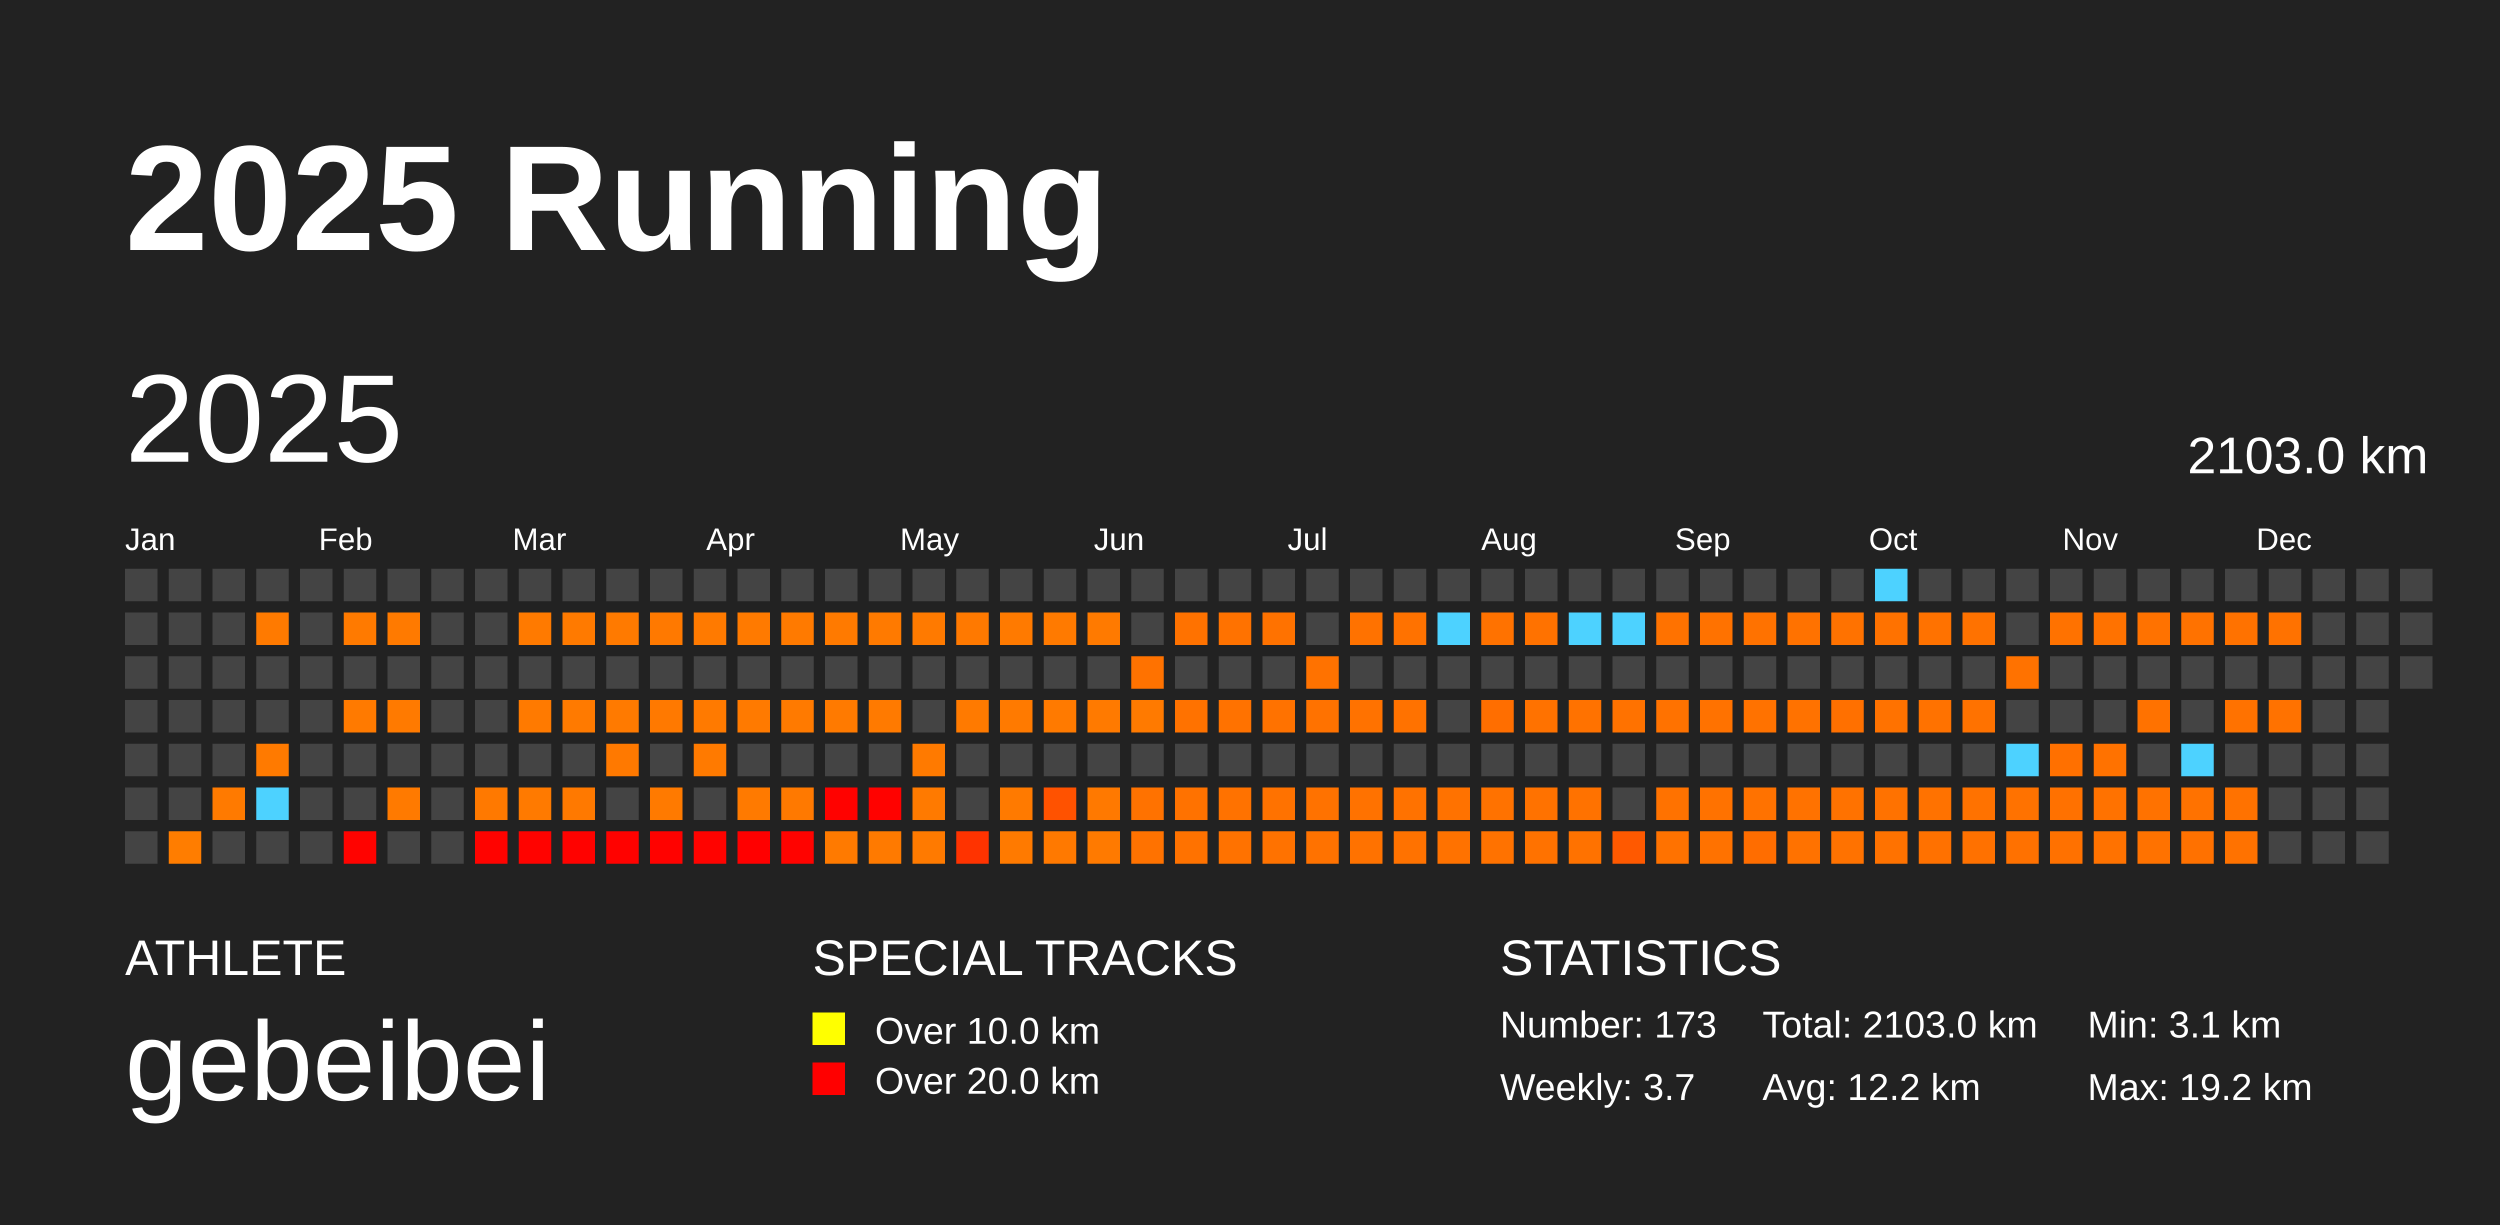
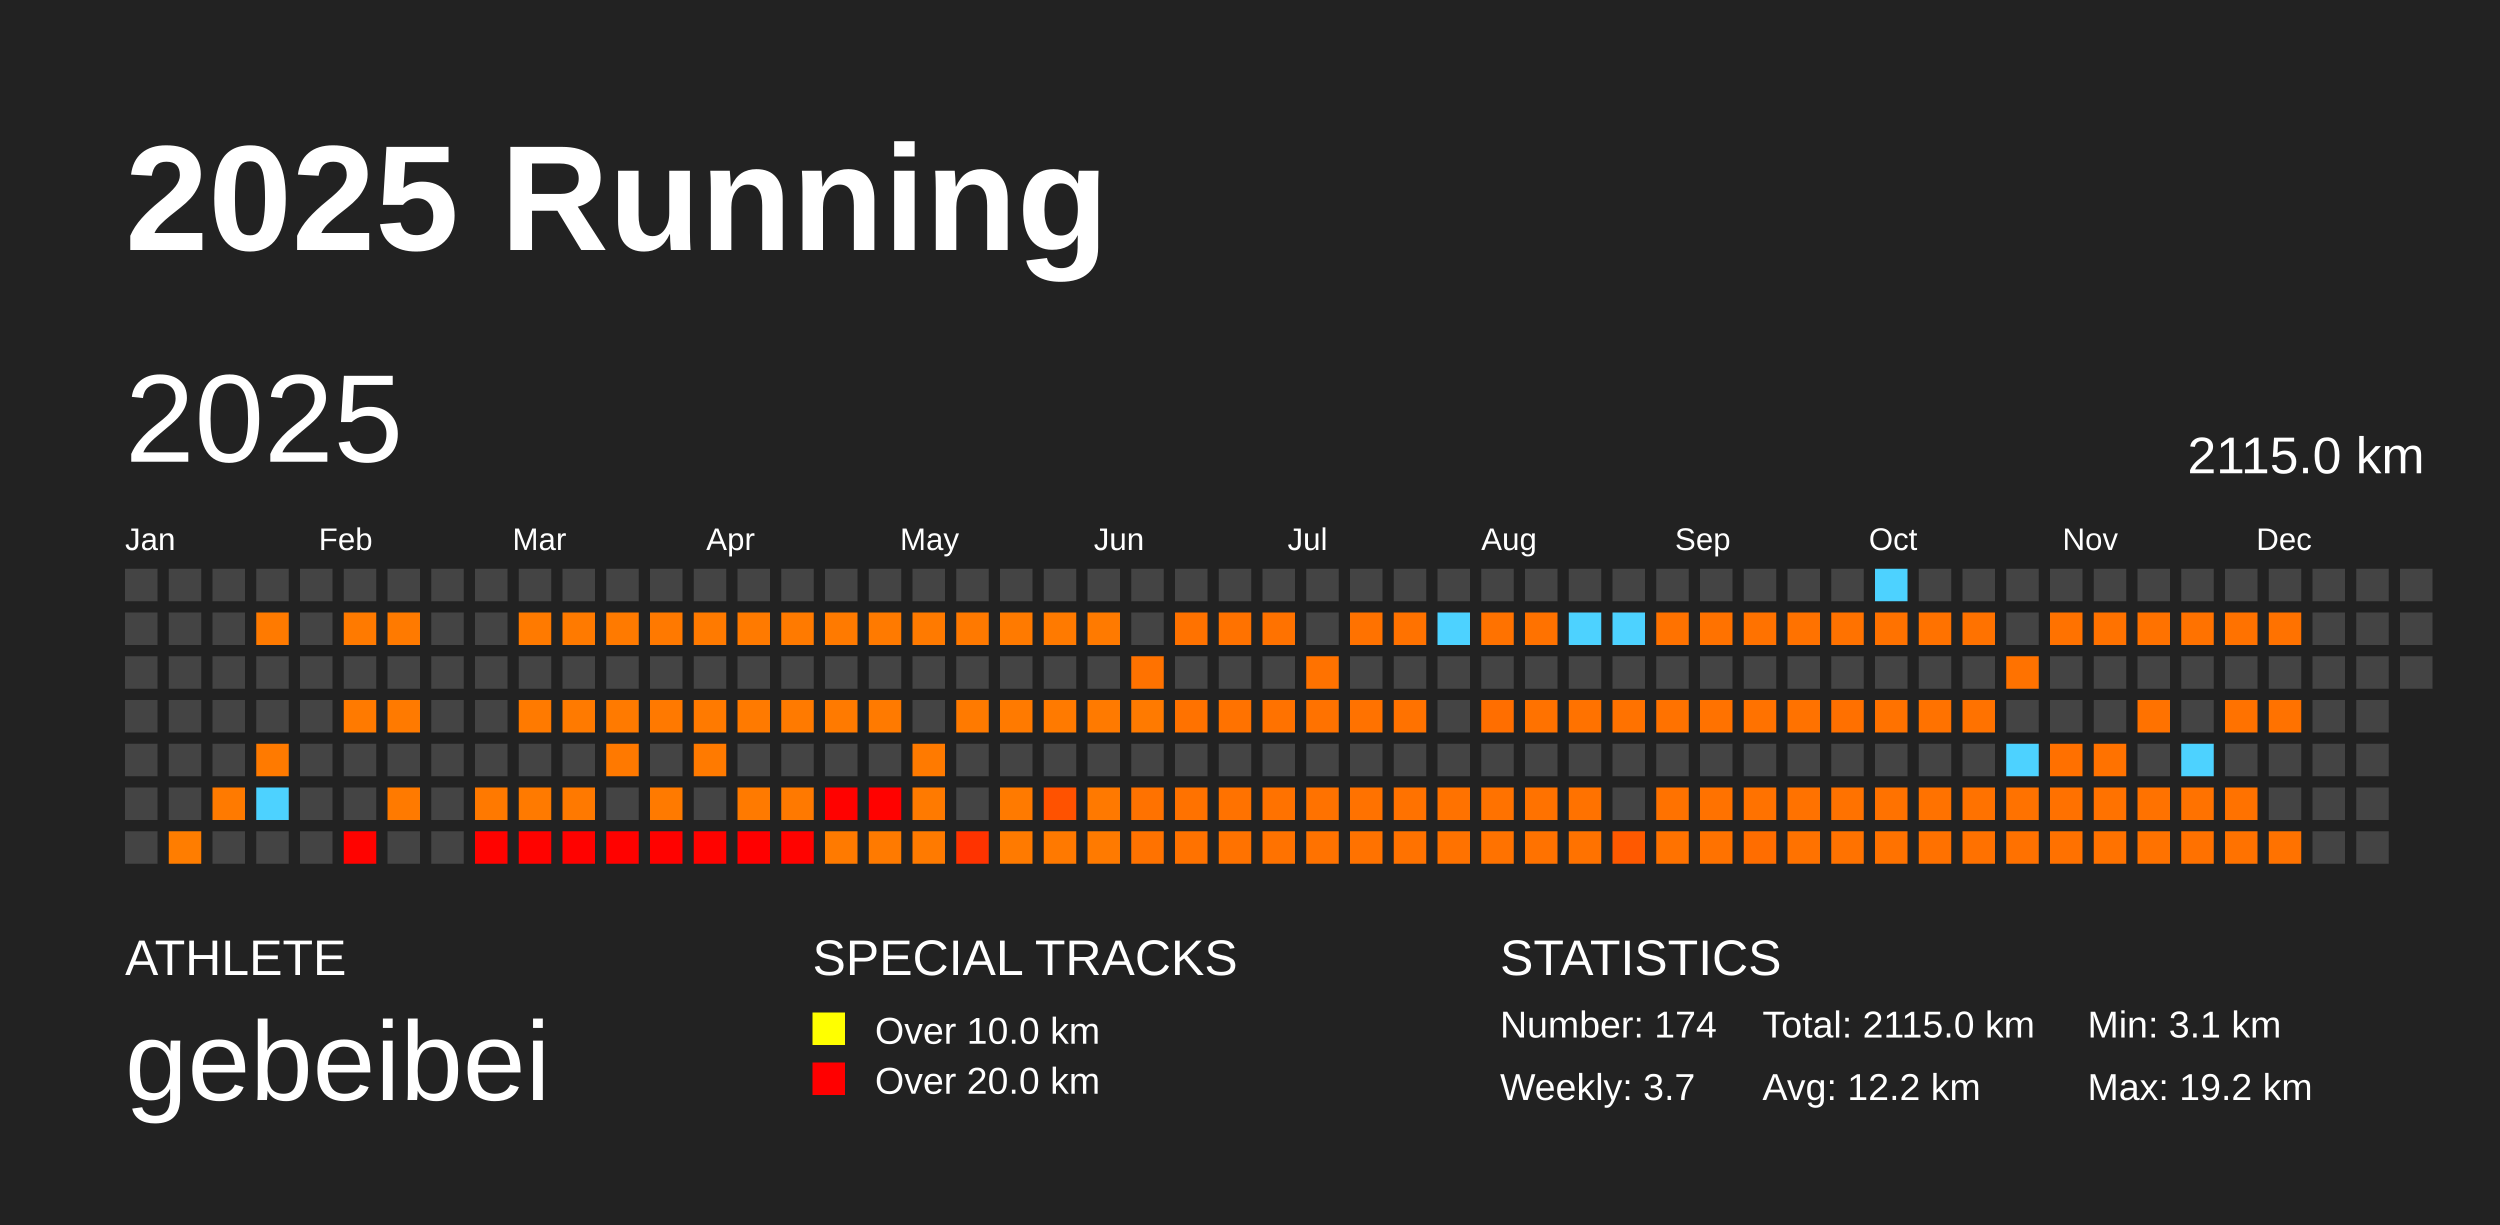
<svg xmlns="http://www.w3.org/2000/svg" baseProfile="full" height="98mm" version="1.1" viewBox="0,0,200,98" width="200mm">
  <defs />
  <rect fill="#222222" height="98" width="200" x="0" y="0" />
  <text fill="#FFFFFF" style="font-size:12px; font-family:Arial; font-weight:bold;" x="10" y="20">2025 Running</text>
  <text fill="#FFFFFF" style="font-size:4px; font-family:Arial" x="10" y="78">ATHLETE</text>
  <text fill="#FFFFFF" style="font-size:9px; font-family:Arial" x="10" y="88">gebeibei</text>
  <text fill="#FFFFFF" style="font-size:4px; font-family:Arial" x="65" y="78">SPECIAL TRACKS</text>
  <rect fill="yellow" height="2.6" width="2.6" x="65" y="81" />
  <text fill="#FFFFFF" style="font-size:3px; font-family:Arial" x="70" y="83.5">Over 10.0 km</text>
  <rect fill="red" height="2.6" width="2.6" x="65" y="85" />
  <text fill="#FFFFFF" style="font-size:3px; font-family:Arial" x="70" y="87.5">Over 20.0 km</text>
  <text fill="#FFFFFF" style="font-size:4px; font-family:Arial" x="120" y="78">STATISTICS</text>
-   <text fill="#FFFFFF" style="font-size:3px; font-family:Arial" x="120" y="83">Number: 173</text>
+   <text fill="#FFFFFF" style="font-size:3px; font-family:Arial" x="120" y="83">Number: 174</text>
  <text fill="#FFFFFF" style="font-size:3px; font-family:Arial" x="120" y="88">Weekly: 3.7</text>
-   <text fill="#FFFFFF" style="font-size:3px; font-family:Arial" x="141" y="83">Total: 2103.0 km</text>
+   <text fill="#FFFFFF" style="font-size:3px; font-family:Arial" x="141" y="83">Total: 2115.0 km</text>
  <text fill="#FFFFFF" style="font-size:3px; font-family:Arial" x="141" y="88">Avg: 12.2 km</text>
  <text fill="#FFFFFF" style="font-size:3px; font-family:Arial" x="167" y="83">Min: 3.1 km</text>
  <text fill="#FFFFFF" style="font-size:3px; font-family:Arial" x="167" y="88">Max: 19.2 km</text>
  <text dominant-baseline="hanging" fill="#FFFFFF" style="font-size:10.0px; font-family:Arial;" x="10" y="30">2025</text>
-   <text dominant-baseline="hanging" fill="#FFFFFF" style="font-size:4.125px; font-family:Arial;" x="175" y="35">2103.0 km</text>
+   <text dominant-baseline="hanging" fill="#FFFFFF" style="font-size:4.125px; font-family:Arial;" x="175" y="35">2115.0 km</text>
  <text fill="#FFFFFF" style="font-size:2.5px; font-family:Arial" x="10.0" y="44">Jan</text>
  <text fill="#FFFFFF" style="font-size:2.5px; font-family:Arial" x="25.5" y="44">Feb</text>
  <text fill="#FFFFFF" style="font-size:2.5px; font-family:Arial" x="41.0" y="44">Mar</text>
  <text fill="#FFFFFF" style="font-size:2.5px; font-family:Arial" x="56.5" y="44">Apr</text>
  <text fill="#FFFFFF" style="font-size:2.5px; font-family:Arial" x="72.0" y="44">May</text>
  <text fill="#FFFFFF" style="font-size:2.5px; font-family:Arial" x="87.5" y="44">Jun</text>
  <text fill="#FFFFFF" style="font-size:2.5px; font-family:Arial" x="103.0" y="44">Jul</text>
  <text fill="#FFFFFF" style="font-size:2.5px; font-family:Arial" x="118.5" y="44">Aug</text>
  <text fill="#FFFFFF" style="font-size:2.5px; font-family:Arial" x="134.0" y="44">Sep</text>
  <text fill="#FFFFFF" style="font-size:2.5px; font-family:Arial" x="149.5" y="44">Oct</text>
  <text fill="#FFFFFF" style="font-size:2.5px; font-family:Arial" x="165.0" y="44">Nov</text>
  <text fill="#FFFFFF" style="font-size:2.5px; font-family:Arial" x="180.5" y="44">Dec</text>
  <rect fill="#444444" height="2.6" width="2.6" x="10.0" y="45.5" />
  <rect fill="#444444" height="2.6" width="2.6" x="10.0" y="49.0" />
  <rect fill="#444444" height="2.6" width="2.6" x="10.0" y="52.5" />
  <rect fill="#444444" height="2.6" width="2.6" x="10.0" y="56.0" />
  <rect fill="#444444" height="2.6" width="2.6" x="10.0" y="59.5" />
  <rect fill="#444444" height="2.6" width="2.6" x="10.0" y="63.0" />
  <rect fill="#444444" height="2.6" width="2.6" x="10.0" y="66.5" />
  <rect fill="#444444" height="2.6" width="2.6" x="13.5" y="45.5" />
  <rect fill="#444444" height="2.6" width="2.6" x="13.5" y="49.0" />
  <rect fill="#444444" height="2.6" width="2.6" x="13.5" y="52.5" />
  <rect fill="#444444" height="2.6" width="2.6" x="13.5" y="56.0" />
  <rect fill="#444444" height="2.6" width="2.6" x="13.5" y="59.5" />
  <rect fill="#444444" height="2.6" width="2.6" x="13.5" y="63.0" />
  <rect fill="#ff7d00" height="2.6" width="2.6" x="13.5" y="66.5" />
  <rect fill="#444444" height="2.6" width="2.6" x="17.0" y="45.5" />
  <rect fill="#444444" height="2.6" width="2.6" x="17.0" y="49.0" />
  <rect fill="#444444" height="2.6" width="2.6" x="17.0" y="52.5" />
  <rect fill="#444444" height="2.6" width="2.6" x="17.0" y="56.0" />
  <rect fill="#444444" height="2.6" width="2.6" x="17.0" y="59.5" />
  <rect fill="#ff7a00" height="2.6" width="2.6" x="17.0" y="63.0" />
  <rect fill="#444444" height="2.6" width="2.6" x="17.0" y="66.5" />
  <rect fill="#444444" height="2.6" width="2.6" x="20.5" y="45.5" />
  <rect fill="#ff7a00" height="2.6" width="2.6" x="20.5" y="49.0" />
  <rect fill="#444444" height="2.6" width="2.6" x="20.5" y="52.5" />
  <rect fill="#444444" height="2.6" width="2.6" x="20.5" y="56.0" />
  <rect fill="#ff7a00" height="2.6" width="2.6" x="20.5" y="59.5" />
  <rect fill="#4dd2ff" height="2.6" width="2.6" x="20.5" y="63.0" />
  <rect fill="#444444" height="2.6" width="2.6" x="20.5" y="66.5" />
  <rect fill="#444444" height="2.6" width="2.6" x="24.0" y="45.5" />
  <rect fill="#444444" height="2.6" width="2.6" x="24.0" y="49.0" />
  <rect fill="#444444" height="2.6" width="2.6" x="24.0" y="52.5" />
  <rect fill="#444444" height="2.6" width="2.6" x="24.0" y="56.0" />
  <rect fill="#444444" height="2.6" width="2.6" x="24.0" y="59.5" />
  <rect fill="#444444" height="2.6" width="2.6" x="24.0" y="63.0" />
  <rect fill="#444444" height="2.6" width="2.6" x="24.0" y="66.5" />
  <rect fill="#444444" height="2.6" width="2.6" x="27.5" y="45.5" />
  <rect fill="#ff7a00" height="2.6" width="2.6" x="27.5" y="49.0" />
  <rect fill="#444444" height="2.6" width="2.6" x="27.5" y="52.5" />
  <rect fill="#ff7a00" height="2.6" width="2.6" x="27.5" y="56.0" />
  <rect fill="#444444" height="2.6" width="2.6" x="27.5" y="59.5" />
  <rect fill="#444444" height="2.6" width="2.6" x="27.5" y="63.0" />
  <rect fill="#ff0300" height="2.6" width="2.6" x="27.5" y="66.5" />
  <rect fill="#444444" height="2.6" width="2.6" x="31.0" y="45.5" />
  <rect fill="#ff7a00" height="2.6" width="2.6" x="31.0" y="49.0" />
  <rect fill="#444444" height="2.6" width="2.6" x="31.0" y="52.5" />
  <rect fill="#ff7a00" height="2.6" width="2.6" x="31.0" y="56.0" />
  <rect fill="#444444" height="2.6" width="2.6" x="31.0" y="59.5" />
  <rect fill="#ff7a00" height="2.6" width="2.6" x="31.0" y="63.0" />
  <rect fill="#444444" height="2.6" width="2.6" x="31.0" y="66.5" />
  <rect fill="#444444" height="2.6" width="2.6" x="34.5" y="45.5" />
  <rect fill="#444444" height="2.6" width="2.6" x="34.5" y="49.0" />
  <rect fill="#444444" height="2.6" width="2.6" x="34.5" y="52.5" />
  <rect fill="#444444" height="2.6" width="2.6" x="34.5" y="56.0" />
  <rect fill="#444444" height="2.6" width="2.6" x="34.5" y="59.5" />
  <rect fill="#444444" height="2.6" width="2.6" x="34.5" y="63.0" />
  <rect fill="#444444" height="2.6" width="2.6" x="34.5" y="66.5" />
  <rect fill="#444444" height="2.6" width="2.6" x="38.0" y="45.5" />
  <rect fill="#444444" height="2.6" width="2.6" x="38.0" y="49.0" />
  <rect fill="#444444" height="2.6" width="2.6" x="38.0" y="52.5" />
  <rect fill="#444444" height="2.6" width="2.6" x="38.0" y="56.0" />
  <rect fill="#444444" height="2.6" width="2.6" x="38.0" y="59.5" />
  <rect fill="#ff7900" height="2.6" width="2.6" x="38.0" y="63.0" />
  <rect fill="#ff0300" height="2.6" width="2.6" x="38.0" y="66.5" />
  <rect fill="#444444" height="2.6" width="2.6" x="41.5" y="45.5" />
  <rect fill="#ff7a00" height="2.6" width="2.6" x="41.5" y="49.0" />
  <rect fill="#444444" height="2.6" width="2.6" x="41.5" y="52.5" />
  <rect fill="#ff7a00" height="2.6" width="2.6" x="41.5" y="56.0" />
  <rect fill="#444444" height="2.6" width="2.6" x="41.5" y="59.5" />
  <rect fill="#ff7a00" height="2.6" width="2.6" x="41.5" y="63.0" />
  <rect fill="#ff0300" height="2.6" width="2.6" x="41.5" y="66.5" />
  <rect fill="#444444" height="2.6" width="2.6" x="45.0" y="45.5" />
  <rect fill="#ff7a00" height="2.6" width="2.6" x="45.0" y="49.0" />
  <rect fill="#444444" height="2.6" width="2.6" x="45.0" y="52.5" />
  <rect fill="#ff7a00" height="2.6" width="2.6" x="45.0" y="56.0" />
  <rect fill="#444444" height="2.6" width="2.6" x="45.0" y="59.5" />
  <rect fill="#ff7900" height="2.6" width="2.6" x="45.0" y="63.0" />
  <rect fill="#ff0200" height="2.6" width="2.6" x="45.0" y="66.5" />
  <rect fill="#444444" height="2.6" width="2.6" x="48.5" y="45.5" />
  <rect fill="#ff7a00" height="2.6" width="2.6" x="48.5" y="49.0" />
  <rect fill="#444444" height="2.6" width="2.6" x="48.5" y="52.5" />
  <rect fill="#ff7a00" height="2.6" width="2.6" x="48.5" y="56.0" />
  <rect fill="#ff7900" height="2.6" width="2.6" x="48.5" y="59.5" />
  <rect fill="#444444" height="2.6" width="2.6" x="48.5" y="63.0" />
  <rect fill="#ff0200" height="2.6" width="2.6" x="48.5" y="66.5" />
  <rect fill="#444444" height="2.6" width="2.6" x="52.0" y="45.5" />
  <rect fill="#ff7900" height="2.6" width="2.6" x="52.0" y="49.0" />
  <rect fill="#444444" height="2.6" width="2.6" x="52.0" y="52.5" />
  <rect fill="#ff7900" height="2.6" width="2.6" x="52.0" y="56.0" />
  <rect fill="#444444" height="2.6" width="2.6" x="52.0" y="59.5" />
  <rect fill="#ff7a00" height="2.6" width="2.6" x="52.0" y="63.0" />
  <rect fill="#ff0200" height="2.6" width="2.6" x="52.0" y="66.5" />
  <rect fill="#444444" height="2.6" width="2.6" x="55.5" y="45.5" />
  <rect fill="#ff7a00" height="2.6" width="2.6" x="55.5" y="49.0" />
  <rect fill="#444444" height="2.6" width="2.6" x="55.5" y="52.5" />
  <rect fill="#ff7a00" height="2.6" width="2.6" x="55.5" y="56.0" />
  <rect fill="#ff7a00" height="2.6" width="2.6" x="55.5" y="59.5" />
  <rect fill="#444444" height="2.6" width="2.6" x="55.5" y="63.0" />
  <rect fill="#ff0300" height="2.6" width="2.6" x="55.5" y="66.5" />
  <rect fill="#444444" height="2.6" width="2.6" x="59.0" y="45.5" />
  <rect fill="#ff7a00" height="2.6" width="2.6" x="59.0" y="49.0" />
  <rect fill="#444444" height="2.6" width="2.6" x="59.0" y="52.5" />
  <rect fill="#ff7a00" height="2.6" width="2.6" x="59.0" y="56.0" />
  <rect fill="#444444" height="2.6" width="2.6" x="59.0" y="59.5" />
  <rect fill="#ff7a00" height="2.6" width="2.6" x="59.0" y="63.0" />
  <rect fill="#ff0000" height="2.6" width="2.6" x="59.0" y="66.5" />
  <rect fill="#444444" height="2.6" width="2.6" x="62.5" y="45.5" />
  <rect fill="#ff7a00" height="2.6" width="2.6" x="62.5" y="49.0" />
  <rect fill="#444444" height="2.6" width="2.6" x="62.5" y="52.5" />
  <rect fill="#ff7a00" height="2.6" width="2.6" x="62.5" y="56.0" />
  <rect fill="#444444" height="2.6" width="2.6" x="62.5" y="59.5" />
  <rect fill="#ff7900" height="2.6" width="2.6" x="62.5" y="63.0" />
  <rect fill="#ff0300" height="2.6" width="2.6" x="62.5" y="66.5" />
  <rect fill="#444444" height="2.6" width="2.6" x="66.0" y="45.5" />
  <rect fill="#ff7a00" height="2.6" width="2.6" x="66.0" y="49.0" />
  <rect fill="#444444" height="2.6" width="2.6" x="66.0" y="52.5" />
  <rect fill="#ff7a00" height="2.6" width="2.6" x="66.0" y="56.0" />
  <rect fill="#444444" height="2.6" width="2.6" x="66.0" y="59.5" />
  <rect fill="#ff0200" height="2.6" width="2.6" x="66.0" y="63.0" />
  <rect fill="#ff7a00" height="2.6" width="2.6" x="66.0" y="66.5" />
  <rect fill="#444444" height="2.6" width="2.6" x="69.5" y="45.5" />
  <rect fill="#ff7a00" height="2.6" width="2.6" x="69.5" y="49.0" />
  <rect fill="#444444" height="2.6" width="2.6" x="69.5" y="52.5" />
  <rect fill="#ff7a00" height="2.6" width="2.6" x="69.5" y="56.0" />
  <rect fill="#444444" height="2.6" width="2.6" x="69.5" y="59.5" />
  <rect fill="#ff0200" height="2.6" width="2.6" x="69.5" y="63.0" />
  <rect fill="#ff7a00" height="2.6" width="2.6" x="69.5" y="66.5" />
  <rect fill="#444444" height="2.6" width="2.6" x="73.0" y="45.5" />
  <rect fill="#ff7a00" height="2.6" width="2.6" x="73.0" y="49.0" />
  <rect fill="#444444" height="2.6" width="2.6" x="73.0" y="52.5" />
  <rect fill="#444444" height="2.6" width="2.6" x="73.0" y="56.0" />
  <rect fill="#ff7a00" height="2.6" width="2.6" x="73.0" y="59.5" />
  <rect fill="#ff7a00" height="2.6" width="2.6" x="73.0" y="63.0" />
  <rect fill="#ff7a00" height="2.6" width="2.6" x="73.0" y="66.5" />
  <rect fill="#444444" height="2.6" width="2.6" x="76.5" y="45.5" />
  <rect fill="#ff7900" height="2.6" width="2.6" x="76.5" y="49.0" />
  <rect fill="#444444" height="2.6" width="2.6" x="76.5" y="52.5" />
  <rect fill="#ff7a00" height="2.6" width="2.6" x="76.5" y="56.0" />
  <rect fill="#444444" height="2.6" width="2.6" x="76.5" y="59.5" />
  <rect fill="#444444" height="2.6" width="2.6" x="76.5" y="63.0" />
  <rect fill="#ff3300" height="2.6" width="2.6" x="76.5" y="66.5" />
  <rect fill="#444444" height="2.6" width="2.6" x="80.0" y="45.5" />
  <rect fill="#ff7a00" height="2.6" width="2.6" x="80.0" y="49.0" />
  <rect fill="#444444" height="2.6" width="2.6" x="80.0" y="52.5" />
  <rect fill="#ff7a00" height="2.6" width="2.6" x="80.0" y="56.0" />
  <rect fill="#444444" height="2.6" width="2.6" x="80.0" y="59.5" />
  <rect fill="#ff7a00" height="2.6" width="2.6" x="80.0" y="63.0" />
  <rect fill="#ff7a00" height="2.6" width="2.6" x="80.0" y="66.5" />
  <rect fill="#444444" height="2.6" width="2.6" x="83.5" y="45.5" />
  <rect fill="#ff7a00" height="2.6" width="2.6" x="83.5" y="49.0" />
  <rect fill="#444444" height="2.6" width="2.6" x="83.5" y="52.5" />
  <rect fill="#ff7a00" height="2.6" width="2.6" x="83.5" y="56.0" />
  <rect fill="#444444" height="2.6" width="2.6" x="83.5" y="59.5" />
  <rect fill="#ff5200" height="2.6" width="2.6" x="83.5" y="63.0" />
  <rect fill="#ff7900" height="2.6" width="2.6" x="83.5" y="66.5" />
  <rect fill="#444444" height="2.6" width="2.6" x="87.0" y="45.5" />
  <rect fill="#ff7a00" height="2.6" width="2.6" x="87.0" y="49.0" />
  <rect fill="#444444" height="2.6" width="2.6" x="87.0" y="52.5" />
  <rect fill="#ff7a00" height="2.6" width="2.6" x="87.0" y="56.0" />
  <rect fill="#444444" height="2.6" width="2.6" x="87.0" y="59.5" />
  <rect fill="#ff7900" height="2.6" width="2.6" x="87.0" y="63.0" />
  <rect fill="#ff7a00" height="2.6" width="2.6" x="87.0" y="66.5" />
  <rect fill="#444444" height="2.6" width="2.6" x="90.5" y="45.5" />
  <rect fill="#444444" height="2.6" width="2.6" x="90.5" y="49.0" />
  <rect fill="#ff7200" height="2.6" width="2.6" x="90.5" y="52.5" />
  <rect fill="#ff7a00" height="2.6" width="2.6" x="90.5" y="56.0" />
  <rect fill="#444444" height="2.6" width="2.6" x="90.5" y="59.5" />
  <rect fill="#ff7200" height="2.6" width="2.6" x="90.5" y="63.0" />
  <rect fill="#ff7200" height="2.6" width="2.6" x="90.5" y="66.5" />
  <rect fill="#444444" height="2.6" width="2.6" x="94.0" y="45.5" />
  <rect fill="#ff7200" height="2.6" width="2.6" x="94.0" y="49.0" />
  <rect fill="#444444" height="2.6" width="2.6" x="94.0" y="52.5" />
  <rect fill="#ff7200" height="2.6" width="2.6" x="94.0" y="56.0" />
  <rect fill="#444444" height="2.6" width="2.6" x="94.0" y="59.5" />
  <rect fill="#ff7200" height="2.6" width="2.6" x="94.0" y="63.0" />
  <rect fill="#ff7200" height="2.6" width="2.6" x="94.0" y="66.5" />
  <rect fill="#444444" height="2.6" width="2.6" x="97.5" y="45.5" />
  <rect fill="#ff7200" height="2.6" width="2.6" x="97.5" y="49.0" />
  <rect fill="#444444" height="2.6" width="2.6" x="97.5" y="52.5" />
  <rect fill="#ff7200" height="2.6" width="2.6" x="97.5" y="56.0" />
  <rect fill="#444444" height="2.6" width="2.6" x="97.5" y="59.5" />
  <rect fill="#ff7200" height="2.6" width="2.6" x="97.5" y="63.0" />
  <rect fill="#ff7200" height="2.6" width="2.6" x="97.5" y="66.5" />
  <rect fill="#444444" height="2.6" width="2.6" x="101.0" y="45.5" />
  <rect fill="#ff7200" height="2.6" width="2.6" x="101.0" y="49.0" />
  <rect fill="#444444" height="2.6" width="2.6" x="101.0" y="52.5" />
  <rect fill="#ff7200" height="2.6" width="2.6" x="101.0" y="56.0" />
  <rect fill="#444444" height="2.6" width="2.6" x="101.0" y="59.5" />
  <rect fill="#ff7200" height="2.6" width="2.6" x="101.0" y="63.0" />
  <rect fill="#ff7200" height="2.6" width="2.6" x="101.0" y="66.5" />
  <rect fill="#444444" height="2.6" width="2.6" x="104.5" y="45.5" />
  <rect fill="#444444" height="2.6" width="2.6" x="104.5" y="49.0" />
  <rect fill="#ff7200" height="2.6" width="2.6" x="104.5" y="52.5" />
  <rect fill="#ff7200" height="2.6" width="2.6" x="104.5" y="56.0" />
  <rect fill="#444444" height="2.6" width="2.6" x="104.5" y="59.5" />
  <rect fill="#ff7200" height="2.6" width="2.6" x="104.5" y="63.0" />
  <rect fill="#ff7200" height="2.6" width="2.6" x="104.5" y="66.5" />
  <rect fill="#444444" height="2.6" width="2.6" x="108.0" y="45.5" />
  <rect fill="#ff7200" height="2.6" width="2.6" x="108.0" y="49.0" />
  <rect fill="#444444" height="2.6" width="2.6" x="108.0" y="52.5" />
  <rect fill="#ff7200" height="2.6" width="2.6" x="108.0" y="56.0" />
  <rect fill="#444444" height="2.6" width="2.6" x="108.0" y="59.5" />
  <rect fill="#ff7200" height="2.6" width="2.6" x="108.0" y="63.0" />
  <rect fill="#ff7200" height="2.6" width="2.6" x="108.0" y="66.5" />
  <rect fill="#444444" height="2.6" width="2.6" x="111.5" y="45.5" />
  <rect fill="#ff7200" height="2.6" width="2.6" x="111.5" y="49.0" />
  <rect fill="#444444" height="2.6" width="2.6" x="111.5" y="52.5" />
  <rect fill="#ff7200" height="2.6" width="2.6" x="111.5" y="56.0" />
  <rect fill="#444444" height="2.6" width="2.6" x="111.5" y="59.5" />
  <rect fill="#ff7200" height="2.6" width="2.6" x="111.5" y="63.0" />
  <rect fill="#ff7200" height="2.6" width="2.6" x="111.5" y="66.5" />
  <rect fill="#444444" height="2.6" width="2.6" x="115.0" y="45.5" />
  <rect fill="#4dd2ff" height="2.6" width="2.6" x="115.0" y="49.0" />
  <rect fill="#444444" height="2.6" width="2.6" x="115.0" y="52.5" />
  <rect fill="#444444" height="2.6" width="2.6" x="115.0" y="56.0" />
  <rect fill="#444444" height="2.6" width="2.6" x="115.0" y="59.5" />
  <rect fill="#ff7200" height="2.6" width="2.6" x="115.0" y="63.0" />
  <rect fill="#ff7200" height="2.6" width="2.6" x="115.0" y="66.5" />
  <rect fill="#444444" height="2.6" width="2.6" x="118.5" y="45.5" />
  <rect fill="#ff7200" height="2.6" width="2.6" x="118.5" y="49.0" />
  <rect fill="#444444" height="2.6" width="2.6" x="118.5" y="52.5" />
  <rect fill="#ff6e00" height="2.6" width="2.6" x="118.5" y="56.0" />
  <rect fill="#444444" height="2.6" width="2.6" x="118.5" y="59.5" />
  <rect fill="#ff7200" height="2.6" width="2.6" x="118.5" y="63.0" />
  <rect fill="#ff7200" height="2.6" width="2.6" x="118.5" y="66.5" />
  <rect fill="#444444" height="2.6" width="2.6" x="122.0" y="45.5" />
  <rect fill="#ff7200" height="2.6" width="2.6" x="122.0" y="49.0" />
  <rect fill="#444444" height="2.6" width="2.6" x="122.0" y="52.5" />
  <rect fill="#ff7200" height="2.6" width="2.6" x="122.0" y="56.0" />
  <rect fill="#444444" height="2.6" width="2.6" x="122.0" y="59.5" />
  <rect fill="#ff7200" height="2.6" width="2.6" x="122.0" y="63.0" />
  <rect fill="#ff7200" height="2.6" width="2.6" x="122.0" y="66.5" />
  <rect fill="#444444" height="2.6" width="2.6" x="125.5" y="45.5" />
  <rect fill="#4dd2ff" height="2.6" width="2.6" x="125.5" y="49.0" />
  <rect fill="#444444" height="2.6" width="2.6" x="125.5" y="52.5" />
  <rect fill="#ff7200" height="2.6" width="2.6" x="125.5" y="56.0" />
  <rect fill="#444444" height="2.6" width="2.6" x="125.5" y="59.5" />
  <rect fill="#ff7200" height="2.6" width="2.6" x="125.5" y="63.0" />
  <rect fill="#ff7200" height="2.6" width="2.6" x="125.5" y="66.5" />
  <rect fill="#444444" height="2.6" width="2.6" x="129.0" y="45.5" />
  <rect fill="#4dd2ff" height="2.6" width="2.6" x="129.0" y="49.0" />
  <rect fill="#444444" height="2.6" width="2.6" x="129.0" y="52.5" />
  <rect fill="#ff7200" height="2.6" width="2.6" x="129.0" y="56.0" />
  <rect fill="#444444" height="2.6" width="2.6" x="129.0" y="59.5" />
  <rect fill="#444444" height="2.6" width="2.6" x="129.0" y="63.0" />
  <rect fill="#ff5900" height="2.6" width="2.6" x="129.0" y="66.5" />
  <rect fill="#444444" height="2.6" width="2.6" x="132.5" y="45.5" />
  <rect fill="#ff7200" height="2.6" width="2.6" x="132.5" y="49.0" />
  <rect fill="#444444" height="2.6" width="2.6" x="132.5" y="52.5" />
  <rect fill="#ff7200" height="2.6" width="2.6" x="132.5" y="56.0" />
  <rect fill="#444444" height="2.6" width="2.6" x="132.5" y="59.5" />
  <rect fill="#ff7200" height="2.6" width="2.6" x="132.5" y="63.0" />
  <rect fill="#ff7200" height="2.6" width="2.6" x="132.5" y="66.5" />
  <rect fill="#444444" height="2.6" width="2.6" x="136.0" y="45.5" />
  <rect fill="#ff7200" height="2.6" width="2.6" x="136.0" y="49.0" />
  <rect fill="#444444" height="2.6" width="2.6" x="136.0" y="52.5" />
  <rect fill="#ff7200" height="2.6" width="2.6" x="136.0" y="56.0" />
  <rect fill="#444444" height="2.6" width="2.6" x="136.0" y="59.5" />
  <rect fill="#ff7200" height="2.6" width="2.6" x="136.0" y="63.0" />
  <rect fill="#ff7200" height="2.6" width="2.6" x="136.0" y="66.5" />
  <rect fill="#444444" height="2.6" width="2.6" x="139.5" y="45.5" />
  <rect fill="#ff7200" height="2.6" width="2.6" x="139.5" y="49.0" />
  <rect fill="#444444" height="2.6" width="2.6" x="139.5" y="52.5" />
  <rect fill="#ff7200" height="2.6" width="2.6" x="139.5" y="56.0" />
  <rect fill="#444444" height="2.6" width="2.6" x="139.5" y="59.5" />
  <rect fill="#ff7200" height="2.6" width="2.6" x="139.5" y="63.0" />
  <rect fill="#ff6d00" height="2.6" width="2.6" x="139.5" y="66.5" />
  <rect fill="#444444" height="2.6" width="2.6" x="143.0" y="45.5" />
  <rect fill="#ff7200" height="2.6" width="2.6" x="143.0" y="49.0" />
  <rect fill="#444444" height="2.6" width="2.6" x="143.0" y="52.5" />
  <rect fill="#ff7200" height="2.6" width="2.6" x="143.0" y="56.0" />
  <rect fill="#444444" height="2.6" width="2.6" x="143.0" y="59.5" />
  <rect fill="#ff7200" height="2.6" width="2.6" x="143.0" y="63.0" />
  <rect fill="#ff7200" height="2.6" width="2.6" x="143.0" y="66.5" />
  <rect fill="#444444" height="2.6" width="2.6" x="146.5" y="45.5" />
  <rect fill="#ff7200" height="2.6" width="2.6" x="146.5" y="49.0" />
  <rect fill="#444444" height="2.6" width="2.6" x="146.5" y="52.5" />
  <rect fill="#ff7000" height="2.6" width="2.6" x="146.5" y="56.0" />
  <rect fill="#444444" height="2.6" width="2.6" x="146.5" y="59.5" />
  <rect fill="#ff7200" height="2.6" width="2.6" x="146.5" y="63.0" />
  <rect fill="#ff7200" height="2.6" width="2.6" x="146.5" y="66.5" />
  <rect fill="#4dd2ff" height="2.6" width="2.6" x="150.0" y="45.5" />
  <rect fill="#ff7200" height="2.6" width="2.6" x="150.0" y="49.0" />
  <rect fill="#444444" height="2.6" width="2.6" x="150.0" y="52.5" />
  <rect fill="#ff7200" height="2.6" width="2.6" x="150.0" y="56.0" />
  <rect fill="#444444" height="2.6" width="2.6" x="150.0" y="59.5" />
  <rect fill="#ff7200" height="2.6" width="2.6" x="150.0" y="63.0" />
  <rect fill="#ff7200" height="2.6" width="2.6" x="150.0" y="66.5" />
  <rect fill="#444444" height="2.6" width="2.6" x="153.5" y="45.5" />
  <rect fill="#ff7200" height="2.6" width="2.6" x="153.5" y="49.0" />
  <rect fill="#444444" height="2.6" width="2.6" x="153.5" y="52.5" />
  <rect fill="#ff7200" height="2.6" width="2.6" x="153.5" y="56.0" />
  <rect fill="#444444" height="2.6" width="2.6" x="153.5" y="59.5" />
  <rect fill="#ff7200" height="2.6" width="2.6" x="153.5" y="63.0" />
  <rect fill="#ff7100" height="2.6" width="2.6" x="153.5" y="66.5" />
  <rect fill="#444444" height="2.6" width="2.6" x="157.0" y="45.5" />
  <rect fill="#ff7200" height="2.6" width="2.6" x="157.0" y="49.0" />
  <rect fill="#444444" height="2.6" width="2.6" x="157.0" y="52.5" />
  <rect fill="#ff7200" height="2.6" width="2.6" x="157.0" y="56.0" />
  <rect fill="#444444" height="2.6" width="2.6" x="157.0" y="59.5" />
  <rect fill="#ff7200" height="2.6" width="2.6" x="157.0" y="63.0" />
  <rect fill="#ff7100" height="2.6" width="2.6" x="157.0" y="66.5" />
  <rect fill="#444444" height="2.6" width="2.6" x="160.5" y="45.5" />
  <rect fill="#444444" height="2.6" width="2.6" x="160.5" y="49.0" />
  <rect fill="#ff7200" height="2.6" width="2.6" x="160.5" y="52.5" />
  <rect fill="#444444" height="2.6" width="2.6" x="160.5" y="56.0" />
  <rect fill="#4dd2ff" height="2.6" width="2.6" x="160.5" y="59.5" />
  <rect fill="#ff7200" height="2.6" width="2.6" x="160.5" y="63.0" />
  <rect fill="#ff7100" height="2.6" width="2.6" x="160.5" y="66.5" />
  <rect fill="#444444" height="2.6" width="2.6" x="164.0" y="45.5" />
  <rect fill="#ff7200" height="2.6" width="2.6" x="164.0" y="49.0" />
  <rect fill="#444444" height="2.6" width="2.6" x="164.0" y="52.5" />
  <rect fill="#444444" height="2.6" width="2.6" x="164.0" y="56.0" />
  <rect fill="#ff7000" height="2.6" width="2.6" x="164.0" y="59.5" />
  <rect fill="#ff7100" height="2.6" width="2.6" x="164.0" y="63.0" />
  <rect fill="#ff7100" height="2.6" width="2.6" x="164.0" y="66.5" />
  <rect fill="#444444" height="2.6" width="2.6" x="167.5" y="45.5" />
  <rect fill="#ff7200" height="2.6" width="2.6" x="167.5" y="49.0" />
  <rect fill="#444444" height="2.6" width="2.6" x="167.5" y="52.5" />
  <rect fill="#444444" height="2.6" width="2.6" x="167.5" y="56.0" />
  <rect fill="#ff7200" height="2.6" width="2.6" x="167.5" y="59.5" />
  <rect fill="#ff7200" height="2.6" width="2.6" x="167.5" y="63.0" />
  <rect fill="#ff7200" height="2.6" width="2.6" x="167.5" y="66.5" />
  <rect fill="#444444" height="2.6" width="2.6" x="171.0" y="45.5" />
  <rect fill="#ff7200" height="2.6" width="2.6" x="171.0" y="49.0" />
  <rect fill="#444444" height="2.6" width="2.6" x="171.0" y="52.5" />
  <rect fill="#ff7200" height="2.6" width="2.6" x="171.0" y="56.0" />
  <rect fill="#444444" height="2.6" width="2.6" x="171.0" y="59.5" />
  <rect fill="#ff7200" height="2.6" width="2.6" x="171.0" y="63.0" />
  <rect fill="#ff7200" height="2.6" width="2.6" x="171.0" y="66.5" />
  <rect fill="#444444" height="2.6" width="2.6" x="174.5" y="45.5" />
  <rect fill="#ff7200" height="2.6" width="2.6" x="174.5" y="49.0" />
  <rect fill="#444444" height="2.6" width="2.6" x="174.5" y="52.5" />
  <rect fill="#444444" height="2.6" width="2.6" x="174.5" y="56.0" />
  <rect fill="#4dd2ff" height="2.6" width="2.6" x="174.5" y="59.5" />
  <rect fill="#ff7200" height="2.6" width="2.6" x="174.5" y="63.0" />
  <rect fill="#ff7100" height="2.6" width="2.6" x="174.5" y="66.5" />
  <rect fill="#444444" height="2.6" width="2.6" x="178.0" y="45.5" />
  <rect fill="#ff7200" height="2.6" width="2.6" x="178.0" y="49.0" />
  <rect fill="#444444" height="2.6" width="2.6" x="178.0" y="52.5" />
  <rect fill="#ff7200" height="2.6" width="2.6" x="178.0" y="56.0" />
  <rect fill="#444444" height="2.6" width="2.6" x="178.0" y="59.5" />
  <rect fill="#ff7200" height="2.6" width="2.6" x="178.0" y="63.0" />
  <rect fill="#ff7200" height="2.6" width="2.6" x="178.0" y="66.5" />
  <rect fill="#444444" height="2.6" width="2.6" x="181.5" y="45.5" />
  <rect fill="#ff7200" height="2.6" width="2.6" x="181.5" y="49.0" />
  <rect fill="#444444" height="2.6" width="2.6" x="181.5" y="52.5" />
  <rect fill="#ff7200" height="2.6" width="2.6" x="181.5" y="56.0" />
  <rect fill="#444444" height="2.6" width="2.6" x="181.5" y="59.5" />
  <rect fill="#444444" height="2.6" width="2.6" x="181.5" y="63.0" />
-   <rect fill="#444444" height="2.6" width="2.6" x="181.5" y="66.5" />
+   <rect fill="#ff7200" height="2.6" width="2.6" x="181.5" y="66.5" />
  <rect fill="#444444" height="2.6" width="2.6" x="185.0" y="45.5" />
  <rect fill="#444444" height="2.6" width="2.6" x="185.0" y="49.0" />
  <rect fill="#444444" height="2.6" width="2.6" x="185.0" y="52.5" />
  <rect fill="#444444" height="2.6" width="2.6" x="185.0" y="56.0" />
  <rect fill="#444444" height="2.6" width="2.6" x="185.0" y="59.5" />
  <rect fill="#444444" height="2.6" width="2.6" x="185.0" y="63.0" />
  <rect fill="#444444" height="2.6" width="2.6" x="185.0" y="66.5" />
  <rect fill="#444444" height="2.6" width="2.6" x="188.5" y="45.5" />
  <rect fill="#444444" height="2.6" width="2.6" x="188.5" y="49.0" />
  <rect fill="#444444" height="2.6" width="2.6" x="188.5" y="52.5" />
  <rect fill="#444444" height="2.6" width="2.6" x="188.5" y="56.0" />
  <rect fill="#444444" height="2.6" width="2.6" x="188.5" y="59.5" />
  <rect fill="#444444" height="2.6" width="2.6" x="188.5" y="63.0" />
  <rect fill="#444444" height="2.6" width="2.6" x="188.5" y="66.5" />
  <rect fill="#444444" height="2.6" width="2.6" x="192.0" y="45.5" />
  <rect fill="#444444" height="2.6" width="2.6" x="192.0" y="49.0" />
  <rect fill="#444444" height="2.6" width="2.6" x="192.0" y="52.5" />
</svg>
